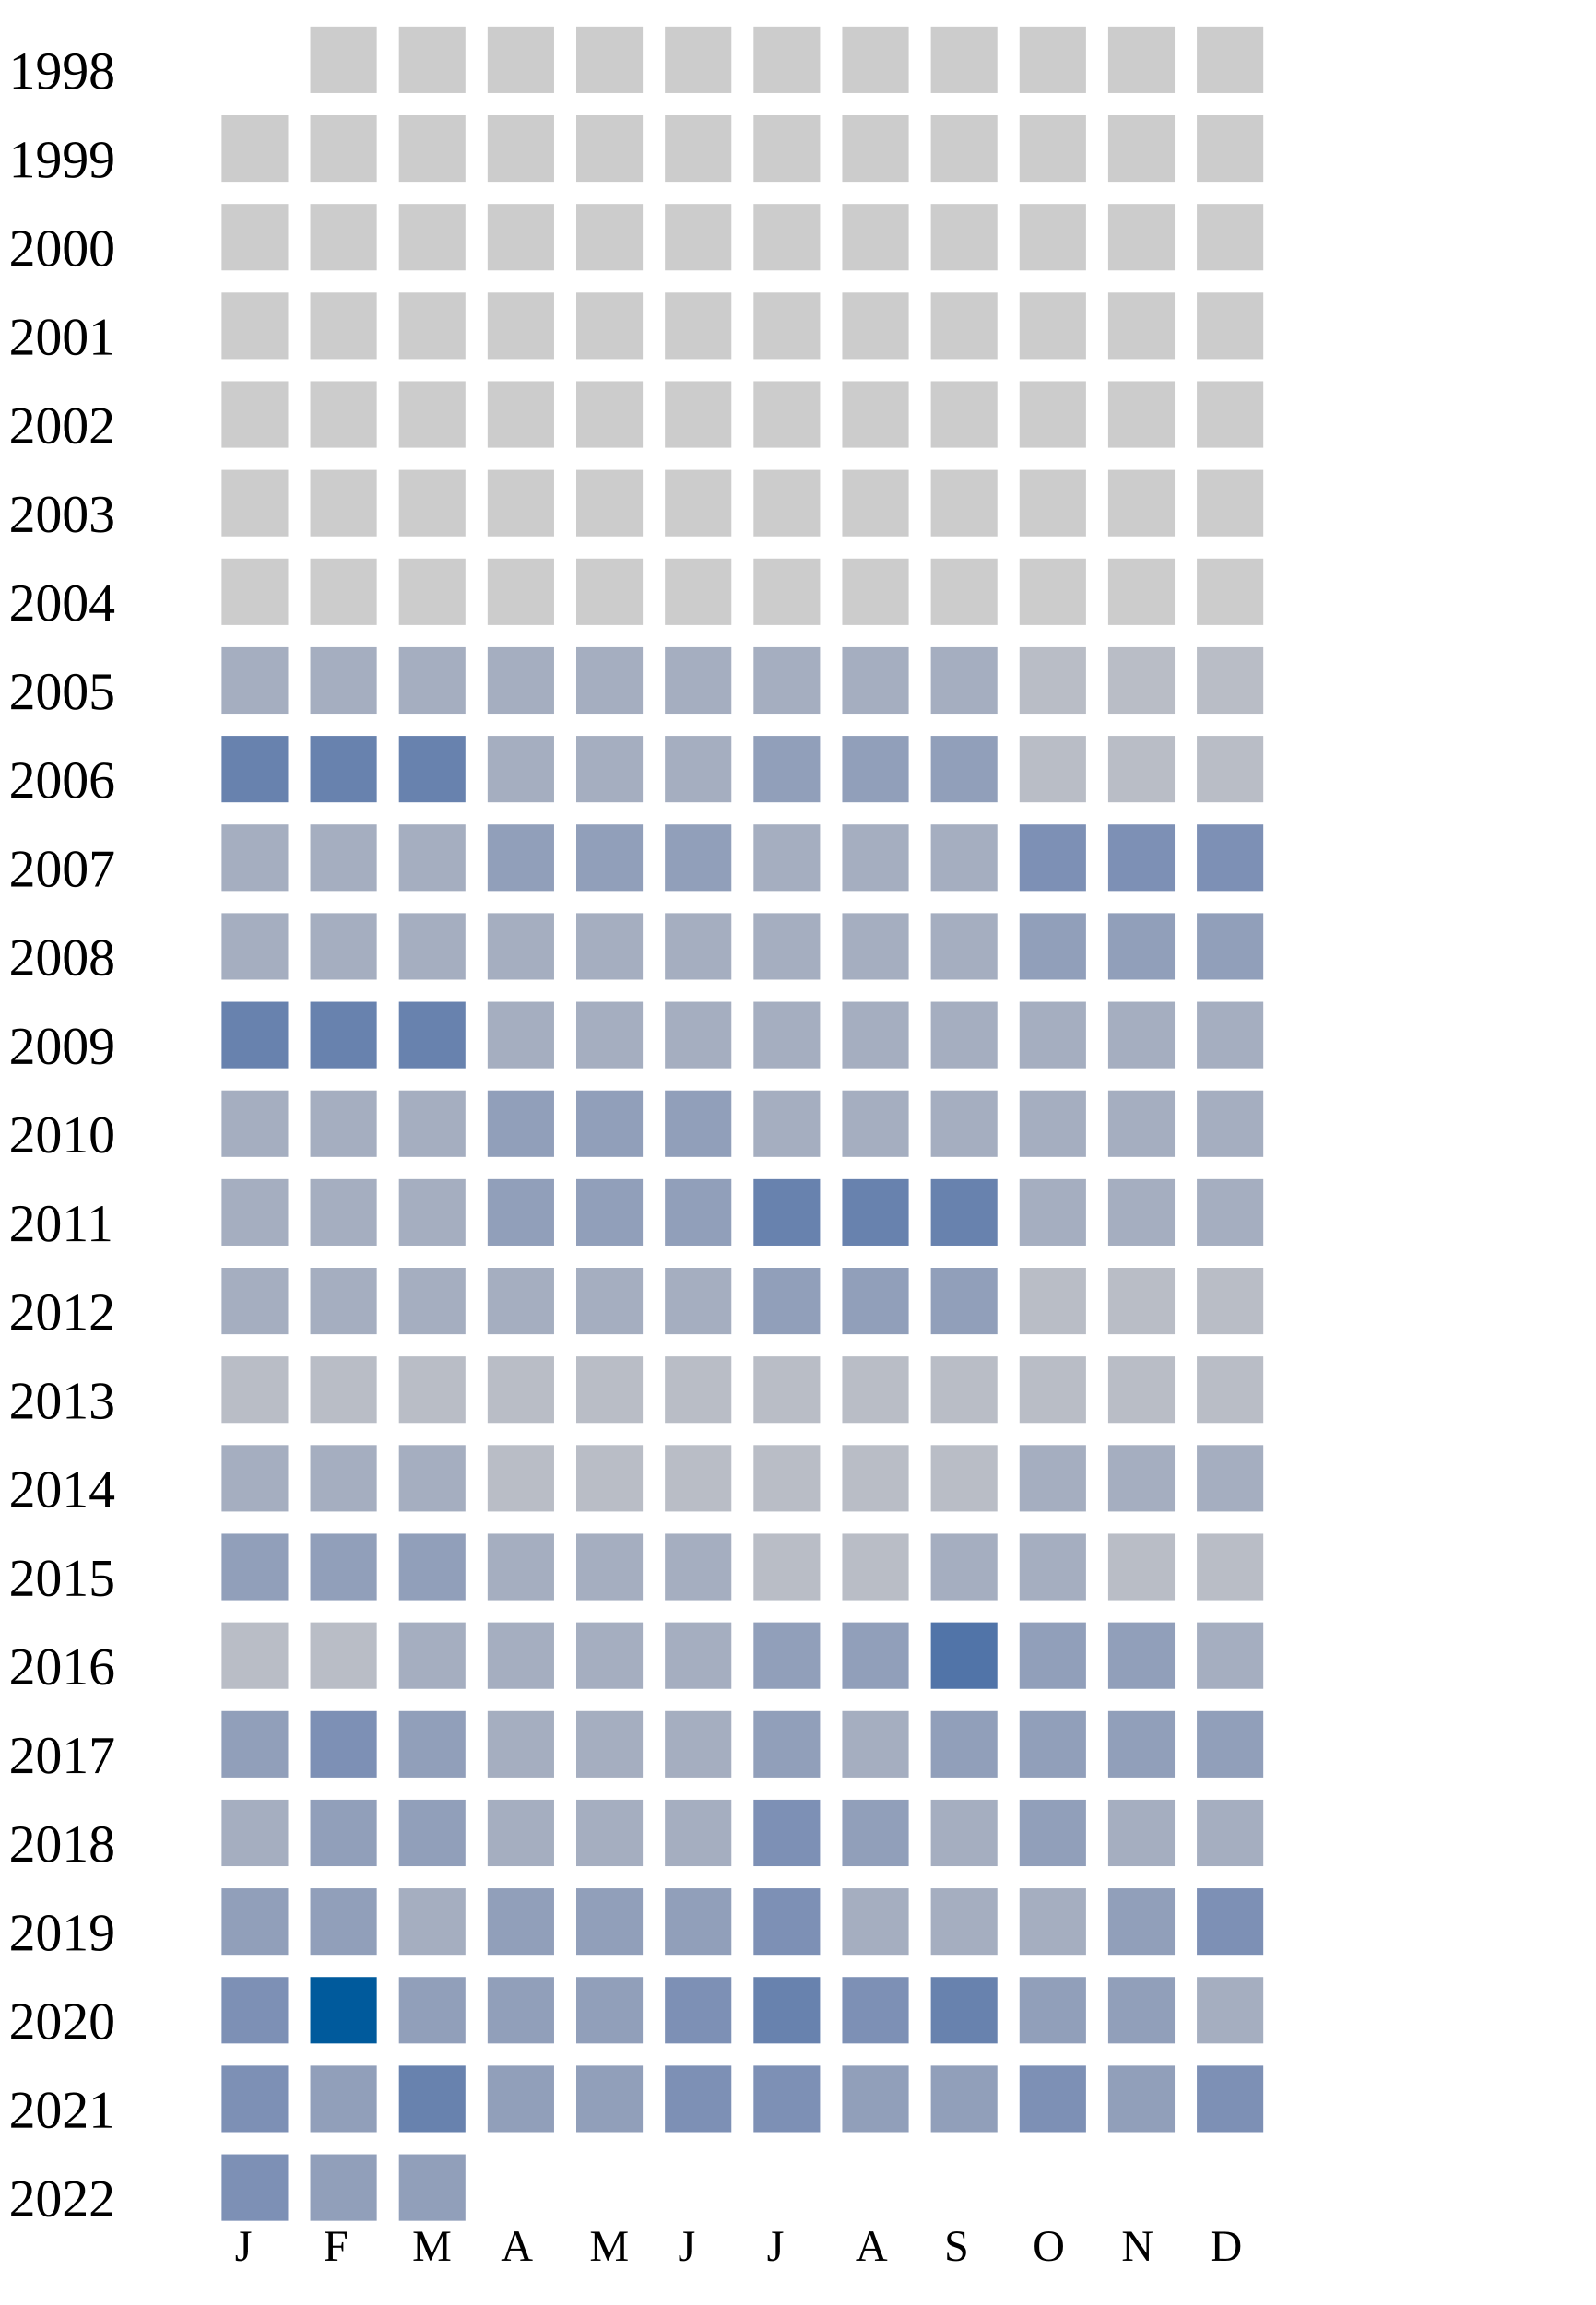
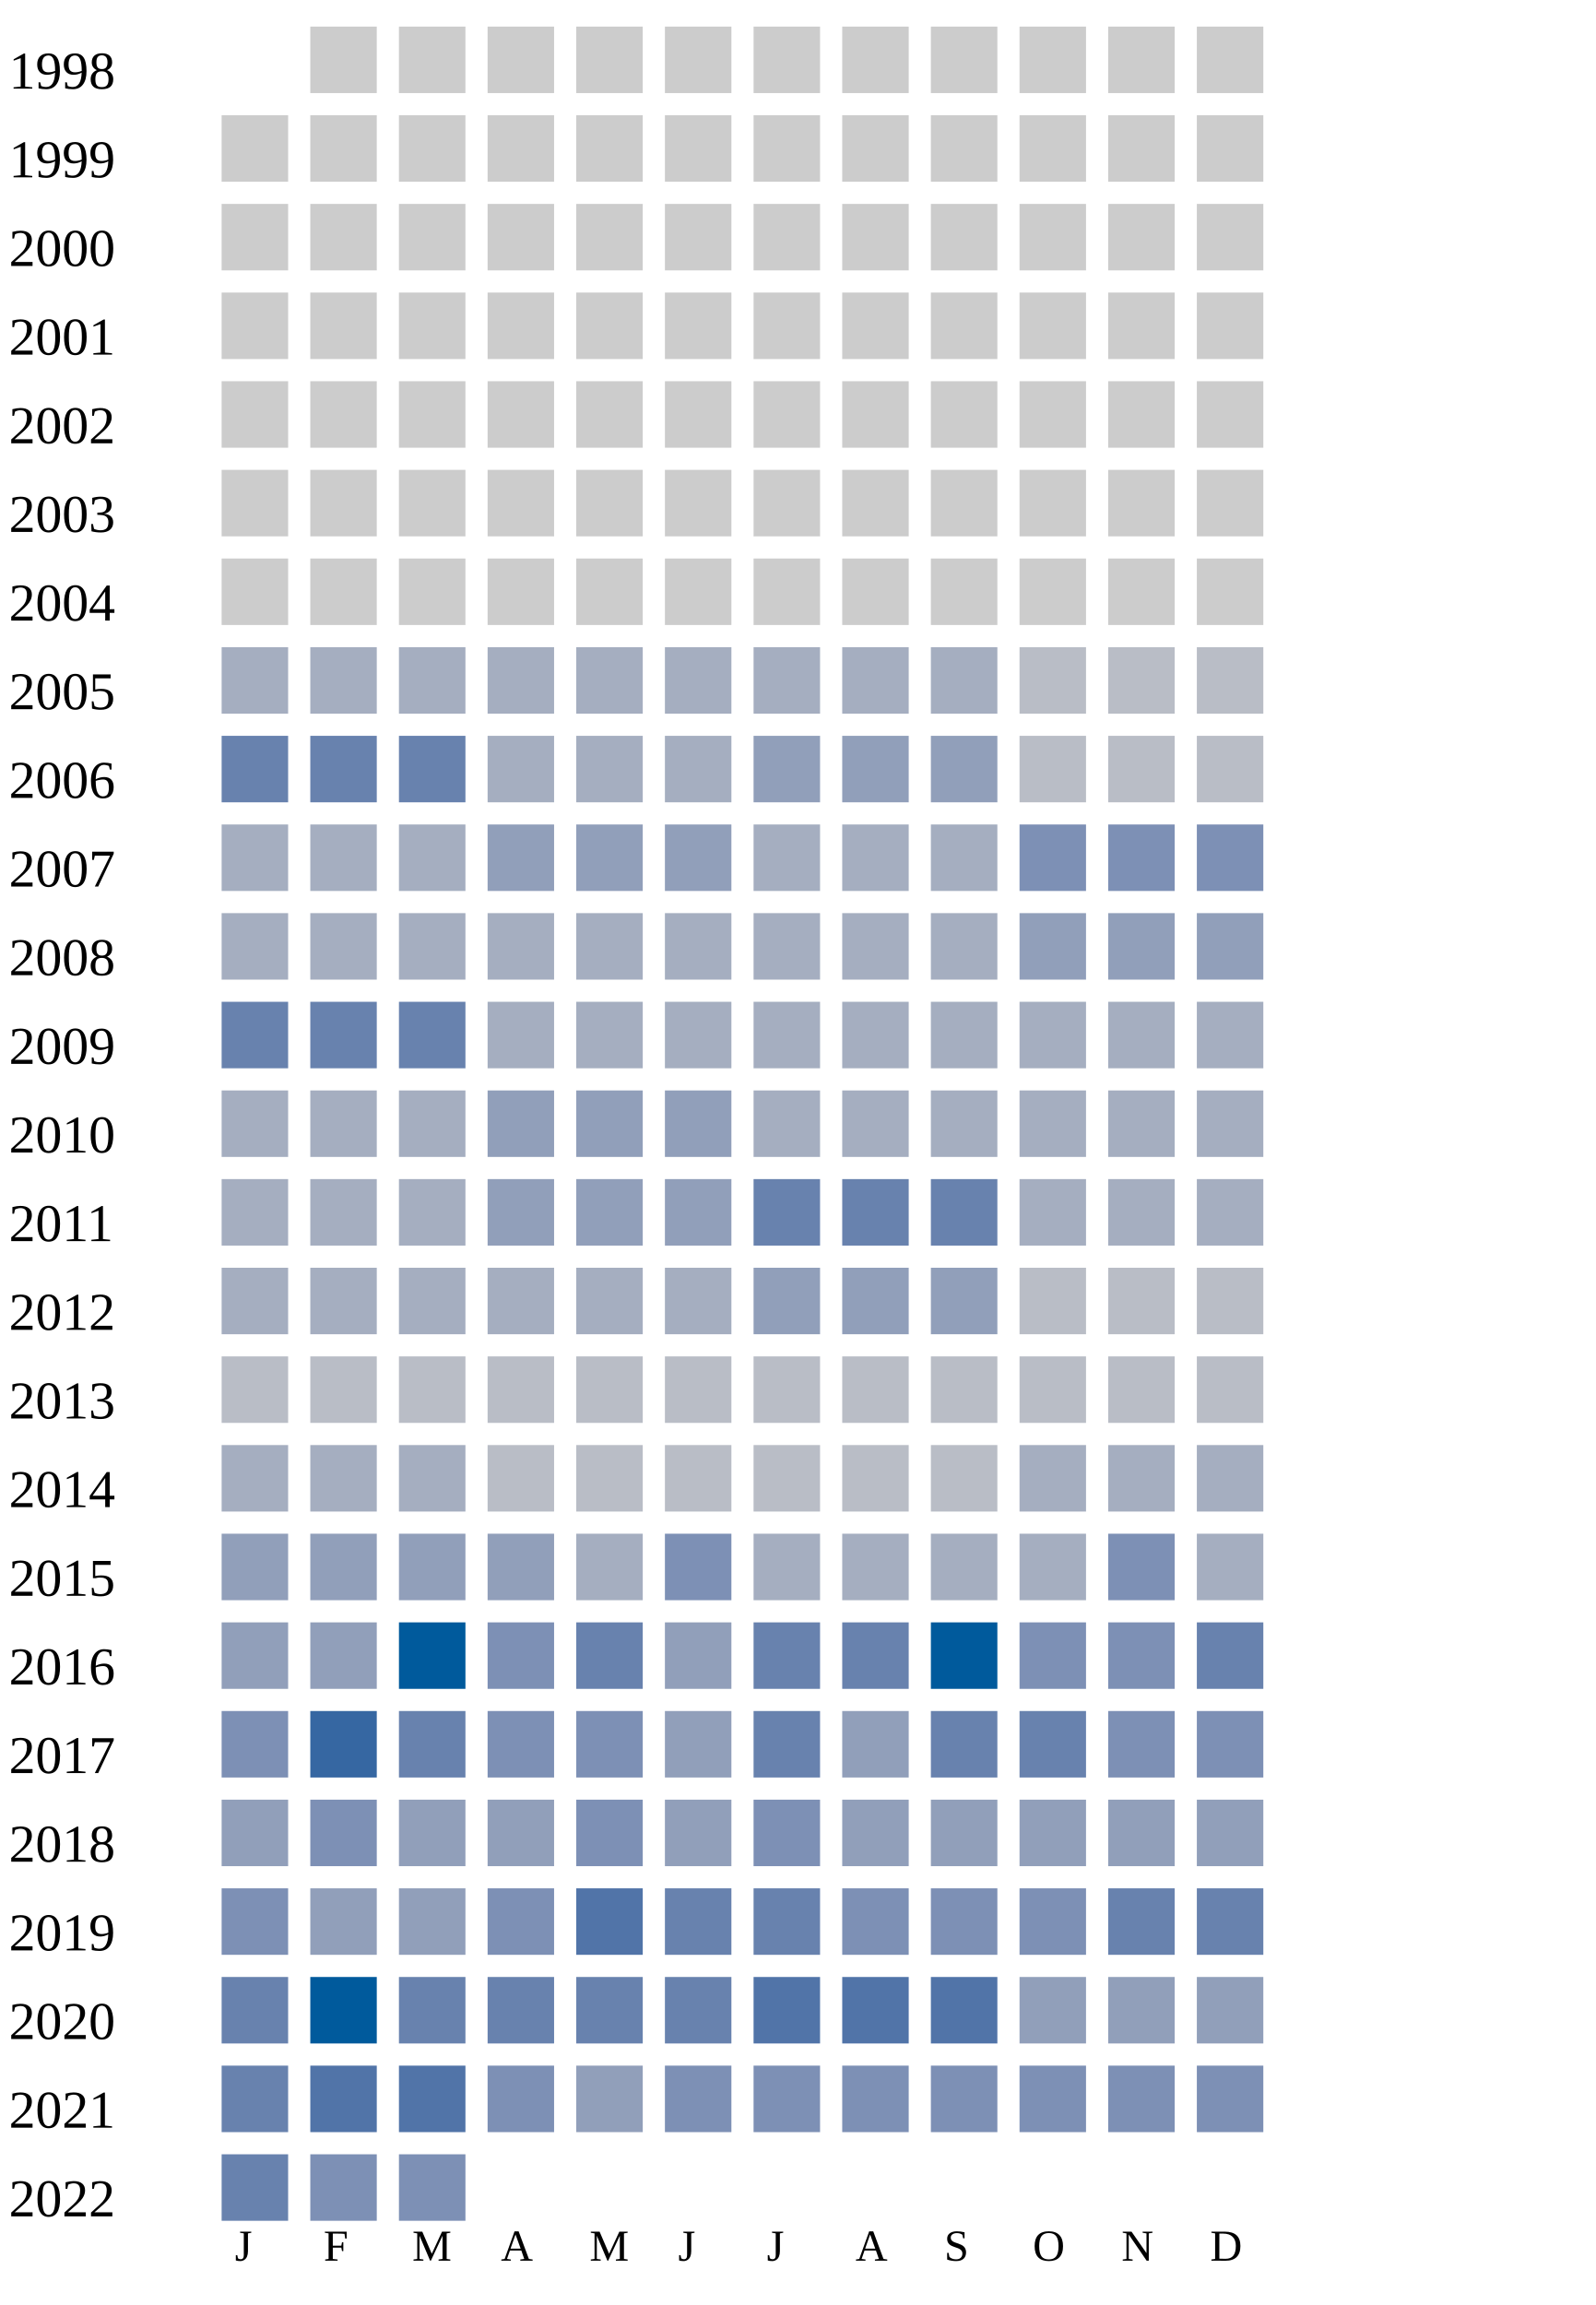
<svg xmlns="http://www.w3.org/2000/svg" width="360" height="520">
  <g transform="translate(0 0)">
    <text x="2" y="20">1998</text>
    <rect x="70" y="6" width="15" height="15" fill="#cccccc" />
    <rect x="90" y="6" width="15" height="15" fill="#cccccc" />
    <rect x="110" y="6" width="15" height="15" fill="#cccccc" />
    <rect x="130" y="6" width="15" height="15" fill="#cccccc" />
    <rect x="150" y="6" width="15" height="15" fill="#cccccc" />
    <rect x="170" y="6" width="15" height="15" fill="#cccccc" />
    <rect x="190" y="6" width="15" height="15" fill="#cccccc" />
    <rect x="210" y="6" width="15" height="15" fill="#cccccc" />
    <rect x="230" y="6" width="15" height="15" fill="#cccccc" />
    <rect x="250" y="6" width="15" height="15" fill="#cccccc" />
    <rect x="270" y="6" width="15" height="15" fill="#cccccc" />
  </g>
  <g transform="translate(0 20)">
    <text x="2" y="20">1999</text>
    <rect x="50" y="6" width="15" height="15" fill="#cccccc" />
    <rect x="70" y="6" width="15" height="15" fill="#cccccc" />
    <rect x="90" y="6" width="15" height="15" fill="#cccccc" />
    <rect x="110" y="6" width="15" height="15" fill="#cccccc" />
    <rect x="130" y="6" width="15" height="15" fill="#cccccc" />
    <rect x="150" y="6" width="15" height="15" fill="#cccccc" />
    <rect x="170" y="6" width="15" height="15" fill="#cccccc" />
    <rect x="190" y="6" width="15" height="15" fill="#cccccc" />
    <rect x="210" y="6" width="15" height="15" fill="#cccccc" />
    <rect x="230" y="6" width="15" height="15" fill="#cccccc" />
    <rect x="250" y="6" width="15" height="15" fill="#cccccc" />
    <rect x="270" y="6" width="15" height="15" fill="#cccccc" />
  </g>
  <g transform="translate(0 40)">
    <text x="2" y="20">2000</text>
    <rect x="50" y="6" width="15" height="15" fill="#cccccc" />
    <rect x="70" y="6" width="15" height="15" fill="#cccccc" />
    <rect x="90" y="6" width="15" height="15" fill="#cccccc" />
    <rect x="110" y="6" width="15" height="15" fill="#cccccc" />
    <rect x="130" y="6" width="15" height="15" fill="#cccccc" />
    <rect x="150" y="6" width="15" height="15" fill="#cccccc" />
    <rect x="170" y="6" width="15" height="15" fill="#cccccc" />
    <rect x="190" y="6" width="15" height="15" fill="#cccccc" />
    <rect x="210" y="6" width="15" height="15" fill="#cccccc" />
    <rect x="230" y="6" width="15" height="15" fill="#cccccc" />
    <rect x="250" y="6" width="15" height="15" fill="#cccccc" />
    <rect x="270" y="6" width="15" height="15" fill="#cccccc" />
  </g>
  <g transform="translate(0 60)">
    <text x="2" y="20">2001</text>
    <rect x="50" y="6" width="15" height="15" fill="#cccccc" />
    <rect x="70" y="6" width="15" height="15" fill="#cccccc" />
    <rect x="90" y="6" width="15" height="15" fill="#cccccc" />
    <rect x="110" y="6" width="15" height="15" fill="#cccccc" />
    <rect x="130" y="6" width="15" height="15" fill="#cccccc" />
    <rect x="150" y="6" width="15" height="15" fill="#cccccc" />
    <rect x="170" y="6" width="15" height="15" fill="#cccccc" />
    <rect x="190" y="6" width="15" height="15" fill="#cccccc" />
    <rect x="210" y="6" width="15" height="15" fill="#cccccc" />
    <rect x="230" y="6" width="15" height="15" fill="#cccccc" />
    <rect x="250" y="6" width="15" height="15" fill="#cccccc" />
    <rect x="270" y="6" width="15" height="15" fill="#cccccc" />
  </g>
  <g transform="translate(0 80)">
    <text x="2" y="20">2002</text>
    <rect x="50" y="6" width="15" height="15" fill="#cccccc" />
    <rect x="70" y="6" width="15" height="15" fill="#cccccc" />
    <rect x="90" y="6" width="15" height="15" fill="#cccccc" />
    <rect x="110" y="6" width="15" height="15" fill="#cccccc" />
    <rect x="130" y="6" width="15" height="15" fill="#cccccc" />
    <rect x="150" y="6" width="15" height="15" fill="#cccccc" />
    <rect x="170" y="6" width="15" height="15" fill="#cccccc" />
    <rect x="190" y="6" width="15" height="15" fill="#cccccc" />
    <rect x="210" y="6" width="15" height="15" fill="#cccccc" />
    <rect x="230" y="6" width="15" height="15" fill="#cccccc" />
    <rect x="250" y="6" width="15" height="15" fill="#cccccc" />
    <rect x="270" y="6" width="15" height="15" fill="#cccccc" />
  </g>
  <g transform="translate(0 100)">
    <text x="2" y="20">2003</text>
    <rect x="50" y="6" width="15" height="15" fill="#cccccc" />
    <rect x="70" y="6" width="15" height="15" fill="#cccccc" />
    <rect x="90" y="6" width="15" height="15" fill="#cccccc" />
    <rect x="110" y="6" width="15" height="15" fill="#cccccc" />
    <rect x="130" y="6" width="15" height="15" fill="#cccccc" />
    <rect x="150" y="6" width="15" height="15" fill="#cccccc" />
    <rect x="170" y="6" width="15" height="15" fill="#cccccc" />
    <rect x="190" y="6" width="15" height="15" fill="#cccccc" />
    <rect x="210" y="6" width="15" height="15" fill="#cccccc" />
    <rect x="230" y="6" width="15" height="15" fill="#cccccc" />
    <rect x="250" y="6" width="15" height="15" fill="#cccccc" />
    <rect x="270" y="6" width="15" height="15" fill="#cccccc" />
  </g>
  <g transform="translate(0 120)">
    <text x="2" y="20">2004</text>
    <rect x="50" y="6" width="15" height="15" fill="#cccccc" />
    <rect x="70" y="6" width="15" height="15" fill="#cccccc" />
    <rect x="90" y="6" width="15" height="15" fill="#cccccc" />
    <rect x="110" y="6" width="15" height="15" fill="#cccccc" />
    <rect x="130" y="6" width="15" height="15" fill="#cccccc" />
    <rect x="150" y="6" width="15" height="15" fill="#cccccc" />
    <rect x="170" y="6" width="15" height="15" fill="#cccccc" />
    <rect x="190" y="6" width="15" height="15" fill="#cccccc" />
    <rect x="210" y="6" width="15" height="15" fill="#cccccc" />
    <rect x="230" y="6" width="15" height="15" fill="#cccccc" />
    <rect x="250" y="6" width="15" height="15" fill="#cccccc" />
    <rect x="270" y="6" width="15" height="15" fill="#cccccc" />
  </g>
  <g transform="translate(0 140)">
    <text x="2" y="20">2005</text>
    <rect x="50" y="6" width="15" height="15" fill="#a5aec0" />
    <rect x="70" y="6" width="15" height="15" fill="#a5aec0" />
    <rect x="90" y="6" width="15" height="15" fill="#a5aec0" />
    <rect x="110" y="6" width="15" height="15" fill="#a5aec0" />
    <rect x="130" y="6" width="15" height="15" fill="#a5aec0" />
    <rect x="150" y="6" width="15" height="15" fill="#a5aec0" />
    <rect x="170" y="6" width="15" height="15" fill="#a5aec0" />
    <rect x="190" y="6" width="15" height="15" fill="#a5aec0" />
    <rect x="210" y="6" width="15" height="15" fill="#a5aec0" />
    <rect x="230" y="6" width="15" height="15" fill="#b9bdc6" />
    <rect x="250" y="6" width="15" height="15" fill="#b9bdc6" />
    <rect x="270" y="6" width="15" height="15" fill="#b9bdc6" />
  </g>
  <g transform="translate(0 160)">
    <text x="2" y="20">2006</text>
    <rect x="50" y="6" width="15" height="15" fill="#6882ae" />
    <rect x="70" y="6" width="15" height="15" fill="#6882ae" />
    <rect x="90" y="6" width="15" height="15" fill="#6882ae" />
    <rect x="110" y="6" width="15" height="15" fill="#a5aec0" />
    <rect x="130" y="6" width="15" height="15" fill="#a5aec0" />
    <rect x="150" y="6" width="15" height="15" fill="#a5aec0" />
    <rect x="170" y="6" width="15" height="15" fill="#919fba" />
    <rect x="190" y="6" width="15" height="15" fill="#919fba" />
    <rect x="210" y="6" width="15" height="15" fill="#919fba" />
    <rect x="230" y="6" width="15" height="15" fill="#b9bdc6" />
    <rect x="250" y="6" width="15" height="15" fill="#b9bdc6" />
    <rect x="270" y="6" width="15" height="15" fill="#b9bdc6" />
  </g>
  <g transform="translate(0 180)">
    <text x="2" y="20">2007</text>
    <rect x="50" y="6" width="15" height="15" fill="#a5aec0" />
    <rect x="70" y="6" width="15" height="15" fill="#a5aec0" />
    <rect x="90" y="6" width="15" height="15" fill="#a5aec0" />
    <rect x="110" y="6" width="15" height="15" fill="#919fba" />
    <rect x="130" y="6" width="15" height="15" fill="#919fba" />
    <rect x="150" y="6" width="15" height="15" fill="#919fba" />
    <rect x="170" y="6" width="15" height="15" fill="#a5aec0" />
    <rect x="190" y="6" width="15" height="15" fill="#a5aec0" />
    <rect x="210" y="6" width="15" height="15" fill="#a5aec0" />
    <rect x="230" y="6" width="15" height="15" fill="#7d90b5" />
    <rect x="250" y="6" width="15" height="15" fill="#7d90b5" />
    <rect x="270" y="6" width="15" height="15" fill="#7d90b5" />
  </g>
  <g transform="translate(0 200)">
    <text x="2" y="20">2008</text>
    <rect x="50" y="6" width="15" height="15" fill="#a5aec0" />
    <rect x="70" y="6" width="15" height="15" fill="#a5aec0" />
    <rect x="90" y="6" width="15" height="15" fill="#a5aec0" />
    <rect x="110" y="6" width="15" height="15" fill="#a5aec0" />
    <rect x="130" y="6" width="15" height="15" fill="#a5aec0" />
    <rect x="150" y="6" width="15" height="15" fill="#a5aec0" />
    <rect x="170" y="6" width="15" height="15" fill="#a5aec0" />
    <rect x="190" y="6" width="15" height="15" fill="#a5aec0" />
    <rect x="210" y="6" width="15" height="15" fill="#a5aec0" />
    <rect x="230" y="6" width="15" height="15" fill="#919fba" />
    <rect x="250" y="6" width="15" height="15" fill="#919fba" />
    <rect x="270" y="6" width="15" height="15" fill="#919fba" />
  </g>
  <g transform="translate(0 220)">
    <text x="2" y="20">2009</text>
    <rect x="50" y="6" width="15" height="15" fill="#6882ae" />
    <rect x="70" y="6" width="15" height="15" fill="#6882ae" />
    <rect x="90" y="6" width="15" height="15" fill="#6882ae" />
    <rect x="110" y="6" width="15" height="15" fill="#a5aec0" />
    <rect x="130" y="6" width="15" height="15" fill="#a5aec0" />
    <rect x="150" y="6" width="15" height="15" fill="#a5aec0" />
    <rect x="170" y="6" width="15" height="15" fill="#a5aec0" />
    <rect x="190" y="6" width="15" height="15" fill="#a5aec0" />
    <rect x="210" y="6" width="15" height="15" fill="#a5aec0" />
    <rect x="230" y="6" width="15" height="15" fill="#a5aec0" />
    <rect x="250" y="6" width="15" height="15" fill="#a5aec0" />
    <rect x="270" y="6" width="15" height="15" fill="#a5aec0" />
  </g>
  <g transform="translate(0 240)">
    <text x="2" y="20">2010</text>
    <rect x="50" y="6" width="15" height="15" fill="#a5aec0" />
    <rect x="70" y="6" width="15" height="15" fill="#a5aec0" />
    <rect x="90" y="6" width="15" height="15" fill="#a5aec0" />
    <rect x="110" y="6" width="15" height="15" fill="#919fba" />
    <rect x="130" y="6" width="15" height="15" fill="#919fba" />
    <rect x="150" y="6" width="15" height="15" fill="#919fba" />
    <rect x="170" y="6" width="15" height="15" fill="#a5aec0" />
    <rect x="190" y="6" width="15" height="15" fill="#a5aec0" />
    <rect x="210" y="6" width="15" height="15" fill="#a5aec0" />
    <rect x="230" y="6" width="15" height="15" fill="#a5aec0" />
    <rect x="250" y="6" width="15" height="15" fill="#a5aec0" />
    <rect x="270" y="6" width="15" height="15" fill="#a5aec0" />
  </g>
  <g transform="translate(0 260)">
    <text x="2" y="20">2011</text>
    <rect x="50" y="6" width="15" height="15" fill="#a5aec0" />
    <rect x="70" y="6" width="15" height="15" fill="#a5aec0" />
    <rect x="90" y="6" width="15" height="15" fill="#a5aec0" />
    <rect x="110" y="6" width="15" height="15" fill="#919fba" />
    <rect x="130" y="6" width="15" height="15" fill="#919fba" />
    <rect x="150" y="6" width="15" height="15" fill="#919fba" />
    <rect x="170" y="6" width="15" height="15" fill="#6882ae" />
    <rect x="190" y="6" width="15" height="15" fill="#6882ae" />
    <rect x="210" y="6" width="15" height="15" fill="#6882ae" />
    <rect x="230" y="6" width="15" height="15" fill="#a5aec0" />
    <rect x="250" y="6" width="15" height="15" fill="#a5aec0" />
    <rect x="270" y="6" width="15" height="15" fill="#a5aec0" />
  </g>
  <g transform="translate(0 280)">
    <text x="2" y="20">2012</text>
    <rect x="50" y="6" width="15" height="15" fill="#a5aec0" />
    <rect x="70" y="6" width="15" height="15" fill="#a5aec0" />
    <rect x="90" y="6" width="15" height="15" fill="#a5aec0" />
    <rect x="110" y="6" width="15" height="15" fill="#a5aec0" />
    <rect x="130" y="6" width="15" height="15" fill="#a5aec0" />
    <rect x="150" y="6" width="15" height="15" fill="#a5aec0" />
    <rect x="170" y="6" width="15" height="15" fill="#919fba" />
    <rect x="190" y="6" width="15" height="15" fill="#919fba" />
    <rect x="210" y="6" width="15" height="15" fill="#919fba" />
    <rect x="230" y="6" width="15" height="15" fill="#b9bdc6" />
    <rect x="250" y="6" width="15" height="15" fill="#b9bdc6" />
    <rect x="270" y="6" width="15" height="15" fill="#b9bdc6" />
  </g>
  <g transform="translate(0 300)">
    <text x="2" y="20">2013</text>
    <rect x="50" y="6" width="15" height="15" fill="#b9bdc6" />
    <rect x="70" y="6" width="15" height="15" fill="#b9bdc6" />
    <rect x="90" y="6" width="15" height="15" fill="#b9bdc6" />
    <rect x="110" y="6" width="15" height="15" fill="#b9bdc6" />
    <rect x="130" y="6" width="15" height="15" fill="#b9bdc6" />
    <rect x="150" y="6" width="15" height="15" fill="#b9bdc6" />
    <rect x="170" y="6" width="15" height="15" fill="#b9bdc6" />
    <rect x="190" y="6" width="15" height="15" fill="#b9bdc6" />
    <rect x="210" y="6" width="15" height="15" fill="#b9bdc6" />
    <rect x="230" y="6" width="15" height="15" fill="#b9bdc6" />
    <rect x="250" y="6" width="15" height="15" fill="#b9bdc6" />
    <rect x="270" y="6" width="15" height="15" fill="#b9bdc6" />
  </g>
  <g transform="translate(0 320)">
    <text x="2" y="20">2014</text>
    <rect x="50" y="6" width="15" height="15" fill="#a5aec0" />
    <rect x="70" y="6" width="15" height="15" fill="#a5aec0" />
    <rect x="90" y="6" width="15" height="15" fill="#a5aec0" />
    <rect x="110" y="6" width="15" height="15" fill="#b9bdc6" />
    <rect x="130" y="6" width="15" height="15" fill="#b9bdc6" />
    <rect x="150" y="6" width="15" height="15" fill="#b9bdc6" />
    <rect x="170" y="6" width="15" height="15" fill="#b9bdc6" />
    <rect x="190" y="6" width="15" height="15" fill="#b9bdc6" />
    <rect x="210" y="6" width="15" height="15" fill="#b9bdc6" />
    <rect x="230" y="6" width="15" height="15" fill="#a5aec0" />
    <rect x="250" y="6" width="15" height="15" fill="#a5aec0" />
    <rect x="270" y="6" width="15" height="15" fill="#a5aec0" />
  </g>
  <g transform="translate(0 340)">
    <text x="2" y="20">2015</text>
    <rect x="50" y="6" width="15" height="15" fill="#919fba" />
    <rect x="70" y="6" width="15" height="15" fill="#919fba" />
    <rect x="90" y="6" width="15" height="15" fill="#919fba" />
-     <rect x="110" y="6" width="15" height="15" fill="#a5aec0" />
-     <rect x="130" y="6" width="15" height="15" fill="#a5aec0" />
-     <rect x="150" y="6" width="15" height="15" fill="#a5aec0" />
-     <rect x="170" y="6" width="15" height="15" fill="#b9bdc6" />
-     <rect x="190" y="6" width="15" height="15" fill="#b9bdc6" />
-     <rect x="210" y="6" width="15" height="15" fill="#a5aec0" />
-     <rect x="230" y="6" width="15" height="15" fill="#a5aec0" />
-     <rect x="250" y="6" width="15" height="15" fill="#b9bdc6" />
-     <rect x="270" y="6" width="15" height="15" fill="#b9bdc6" />
+     <rect x="110" y="6" width="15" height="15" fill="#919fba" />
+     <rect x="130" y="6" width="15" height="15" fill="#a5aec0" />
+     <rect x="150" y="6" width="15" height="15" fill="#7d90b5" />
+     <rect x="170" y="6" width="15" height="15" fill="#a5aec0" />
+     <rect x="190" y="6" width="15" height="15" fill="#a5aec0" />
+     <rect x="210" y="6" width="15" height="15" fill="#a5aec0" />
+     <rect x="230" y="6" width="15" height="15" fill="#a5aec0" />
+     <rect x="250" y="6" width="15" height="15" fill="#7d90b5" />
+     <rect x="270" y="6" width="15" height="15" fill="#a5aec0" />
  </g>
  <g transform="translate(0 360)">
    <text x="2" y="20">2016</text>
-     <rect x="50" y="6" width="15" height="15" fill="#b9bdc6" />
-     <rect x="70" y="6" width="15" height="15" fill="#b9bdc6" />
-     <rect x="90" y="6" width="15" height="15" fill="#a5aec0" />
-     <rect x="110" y="6" width="15" height="15" fill="#a5aec0" />
-     <rect x="130" y="6" width="15" height="15" fill="#a5aec0" />
-     <rect x="150" y="6" width="15" height="15" fill="#a5aec0" />
-     <rect x="170" y="6" width="15" height="15" fill="#919fba" />
-     <rect x="190" y="6" width="15" height="15" fill="#919fba" />
-     <rect x="210" y="6" width="15" height="15" fill="#5174a8" />
-     <rect x="230" y="6" width="15" height="15" fill="#919fba" />
-     <rect x="250" y="6" width="15" height="15" fill="#919fba" />
-     <rect x="270" y="6" width="15" height="15" fill="#a5aec0" />
+     <rect x="50" y="6" width="15" height="15" fill="#919fba" />
+     <rect x="70" y="6" width="15" height="15" fill="#919fba" />
+     <rect x="90" y="6" width="15" height="15" fill="#005a9c" />
+     <rect x="110" y="6" width="15" height="15" fill="#7d90b5" />
+     <rect x="130" y="6" width="15" height="15" fill="#6882ae" />
+     <rect x="150" y="6" width="15" height="15" fill="#919fba" />
+     <rect x="170" y="6" width="15" height="15" fill="#6882ae" />
+     <rect x="190" y="6" width="15" height="15" fill="#6882ae" />
+     <rect x="210" y="6" width="15" height="15" fill="#005a9c" />
+     <rect x="230" y="6" width="15" height="15" fill="#7d90b5" />
+     <rect x="250" y="6" width="15" height="15" fill="#7d90b5" />
+     <rect x="270" y="6" width="15" height="15" fill="#6882ae" />
  </g>
  <g transform="translate(0 380)">
    <text x="2" y="20">2017</text>
+     <rect x="50" y="6" width="15" height="15" fill="#7d90b5" />
+     <rect x="70" y="6" width="15" height="15" fill="#3667a2" />
+     <rect x="90" y="6" width="15" height="15" fill="#6882ae" />
+     <rect x="110" y="6" width="15" height="15" fill="#7d90b5" />
+     <rect x="130" y="6" width="15" height="15" fill="#7d90b5" />
+     <rect x="150" y="6" width="15" height="15" fill="#919fba" />
+     <rect x="170" y="6" width="15" height="15" fill="#6882ae" />
+     <rect x="190" y="6" width="15" height="15" fill="#919fba" />
+     <rect x="210" y="6" width="15" height="15" fill="#6882ae" />
+     <rect x="230" y="6" width="15" height="15" fill="#6882ae" />
+     <rect x="250" y="6" width="15" height="15" fill="#7d90b5" />
+     <rect x="270" y="6" width="15" height="15" fill="#7d90b5" />
+   </g>
+   <g transform="translate(0 400)">
+     <text x="2" y="20">2018</text>
    <rect x="50" y="6" width="15" height="15" fill="#919fba" />
    <rect x="70" y="6" width="15" height="15" fill="#7d90b5" />
    <rect x="90" y="6" width="15" height="15" fill="#919fba" />
-     <rect x="110" y="6" width="15" height="15" fill="#a5aec0" />
-     <rect x="130" y="6" width="15" height="15" fill="#a5aec0" />
-     <rect x="150" y="6" width="15" height="15" fill="#a5aec0" />
-     <rect x="170" y="6" width="15" height="15" fill="#919fba" />
-     <rect x="190" y="6" width="15" height="15" fill="#a5aec0" />
+     <rect x="110" y="6" width="15" height="15" fill="#919fba" />
+     <rect x="130" y="6" width="15" height="15" fill="#7d90b5" />
+     <rect x="150" y="6" width="15" height="15" fill="#919fba" />
+     <rect x="170" y="6" width="15" height="15" fill="#7d90b5" />
+     <rect x="190" y="6" width="15" height="15" fill="#919fba" />
    <rect x="210" y="6" width="15" height="15" fill="#919fba" />
    <rect x="230" y="6" width="15" height="15" fill="#919fba" />
    <rect x="250" y="6" width="15" height="15" fill="#919fba" />
    <rect x="270" y="6" width="15" height="15" fill="#919fba" />
  </g>
-   <g transform="translate(0 400)">
-     <text x="2" y="20">2018</text>
-     <rect x="50" y="6" width="15" height="15" fill="#a5aec0" />
+   <g transform="translate(0 420)">
+     <text x="2" y="20">2019</text>
+     <rect x="50" y="6" width="15" height="15" fill="#7d90b5" />
    <rect x="70" y="6" width="15" height="15" fill="#919fba" />
    <rect x="90" y="6" width="15" height="15" fill="#919fba" />
-     <rect x="110" y="6" width="15" height="15" fill="#a5aec0" />
-     <rect x="130" y="6" width="15" height="15" fill="#a5aec0" />
-     <rect x="150" y="6" width="15" height="15" fill="#a5aec0" />
-     <rect x="170" y="6" width="15" height="15" fill="#7d90b5" />
-     <rect x="190" y="6" width="15" height="15" fill="#919fba" />
-     <rect x="210" y="6" width="15" height="15" fill="#a5aec0" />
-     <rect x="230" y="6" width="15" height="15" fill="#919fba" />
-     <rect x="250" y="6" width="15" height="15" fill="#a5aec0" />
-     <rect x="270" y="6" width="15" height="15" fill="#a5aec0" />
-   </g>
-   <g transform="translate(0 420)">
-     <text x="2" y="20">2019</text>
-     <rect x="50" y="6" width="15" height="15" fill="#919fba" />
-     <rect x="70" y="6" width="15" height="15" fill="#919fba" />
-     <rect x="90" y="6" width="15" height="15" fill="#a5aec0" />
-     <rect x="110" y="6" width="15" height="15" fill="#919fba" />
-     <rect x="130" y="6" width="15" height="15" fill="#919fba" />
-     <rect x="150" y="6" width="15" height="15" fill="#919fba" />
-     <rect x="170" y="6" width="15" height="15" fill="#7d90b5" />
-     <rect x="190" y="6" width="15" height="15" fill="#a5aec0" />
-     <rect x="210" y="6" width="15" height="15" fill="#a5aec0" />
-     <rect x="230" y="6" width="15" height="15" fill="#a5aec0" />
-     <rect x="250" y="6" width="15" height="15" fill="#919fba" />
-     <rect x="270" y="6" width="15" height="15" fill="#7d90b5" />
+     <rect x="110" y="6" width="15" height="15" fill="#7d90b5" />
+     <rect x="130" y="6" width="15" height="15" fill="#5174a8" />
+     <rect x="150" y="6" width="15" height="15" fill="#6882ae" />
+     <rect x="170" y="6" width="15" height="15" fill="#6882ae" />
+     <rect x="190" y="6" width="15" height="15" fill="#7d90b5" />
+     <rect x="210" y="6" width="15" height="15" fill="#7d90b5" />
+     <rect x="230" y="6" width="15" height="15" fill="#7d90b5" />
+     <rect x="250" y="6" width="15" height="15" fill="#6882ae" />
+     <rect x="270" y="6" width="15" height="15" fill="#6882ae" />
  </g>
  <g transform="translate(0 440)">
    <text x="2" y="20">2020</text>
-     <rect x="50" y="6" width="15" height="15" fill="#7d90b5" />
+     <rect x="50" y="6" width="15" height="15" fill="#6882ae" />
    <rect x="70" y="6" width="15" height="15" fill="#005a9c" />
-     <rect x="90" y="6" width="15" height="15" fill="#919fba" />
-     <rect x="110" y="6" width="15" height="15" fill="#919fba" />
-     <rect x="130" y="6" width="15" height="15" fill="#919fba" />
-     <rect x="150" y="6" width="15" height="15" fill="#7d90b5" />
-     <rect x="170" y="6" width="15" height="15" fill="#6882ae" />
-     <rect x="190" y="6" width="15" height="15" fill="#7d90b5" />
-     <rect x="210" y="6" width="15" height="15" fill="#6882ae" />
+     <rect x="90" y="6" width="15" height="15" fill="#6882ae" />
+     <rect x="110" y="6" width="15" height="15" fill="#6882ae" />
+     <rect x="130" y="6" width="15" height="15" fill="#6882ae" />
+     <rect x="150" y="6" width="15" height="15" fill="#6882ae" />
+     <rect x="170" y="6" width="15" height="15" fill="#5174a8" />
+     <rect x="190" y="6" width="15" height="15" fill="#5174a8" />
+     <rect x="210" y="6" width="15" height="15" fill="#5174a8" />
    <rect x="230" y="6" width="15" height="15" fill="#919fba" />
    <rect x="250" y="6" width="15" height="15" fill="#919fba" />
-     <rect x="270" y="6" width="15" height="15" fill="#a5aec0" />
+     <rect x="270" y="6" width="15" height="15" fill="#919fba" />
  </g>
  <g transform="translate(0 460)">
    <text x="2" y="20">2021</text>
-     <rect x="50" y="6" width="15" height="15" fill="#7d90b5" />
-     <rect x="70" y="6" width="15" height="15" fill="#919fba" />
-     <rect x="90" y="6" width="15" height="15" fill="#6882ae" />
-     <rect x="110" y="6" width="15" height="15" fill="#919fba" />
+     <rect x="50" y="6" width="15" height="15" fill="#6882ae" />
+     <rect x="70" y="6" width="15" height="15" fill="#5174a8" />
+     <rect x="90" y="6" width="15" height="15" fill="#5174a8" />
+     <rect x="110" y="6" width="15" height="15" fill="#7d90b5" />
    <rect x="130" y="6" width="15" height="15" fill="#919fba" />
    <rect x="150" y="6" width="15" height="15" fill="#7d90b5" />
    <rect x="170" y="6" width="15" height="15" fill="#7d90b5" />
-     <rect x="190" y="6" width="15" height="15" fill="#919fba" />
-     <rect x="210" y="6" width="15" height="15" fill="#919fba" />
+     <rect x="190" y="6" width="15" height="15" fill="#7d90b5" />
+     <rect x="210" y="6" width="15" height="15" fill="#7d90b5" />
    <rect x="230" y="6" width="15" height="15" fill="#7d90b5" />
-     <rect x="250" y="6" width="15" height="15" fill="#919fba" />
+     <rect x="250" y="6" width="15" height="15" fill="#7d90b5" />
    <rect x="270" y="6" width="15" height="15" fill="#7d90b5" />
  </g>
  <g transform="translate(0 480)">
    <text x="2" y="20">2022</text>
-     <rect x="50" y="6" width="15" height="15" fill="#7d90b5" />
-     <rect x="70" y="6" width="15" height="15" fill="#919fba" />
-     <rect x="90" y="6" width="15" height="15" fill="#919fba" />
+     <rect x="50" y="6" width="15" height="15" fill="#6882ae" />
+     <rect x="70" y="6" width="15" height="15" fill="#7d90b5" />
+     <rect x="90" y="6" width="15" height="15" fill="#7d90b5" />
  </g>
  <text style="font-size: 10px; text-align: center" x="53" y="510">J</text>
  <text style="font-size: 10px; text-align: center" x="73" y="510">F</text>
  <text style="font-size: 10px; text-align: center" x="93" y="510">M</text>
  <text style="font-size: 10px; text-align: center" x="113" y="510">A</text>
  <text style="font-size: 10px; text-align: center" x="133" y="510">M</text>
  <text style="font-size: 10px; text-align: center" x="153" y="510">J</text>
  <text style="font-size: 10px; text-align: center" x="173" y="510">J</text>
  <text style="font-size: 10px; text-align: center" x="193" y="510">A</text>
  <text style="font-size: 10px; text-align: center" x="213" y="510">S</text>
  <text style="font-size: 10px; text-align: center" x="233" y="510">O</text>
  <text style="font-size: 10px; text-align: center" x="253" y="510">N</text>
  <text style="font-size: 10px; text-align: center" x="273" y="510">D</text>
  <text style="font-size: 10px;" x="155" y="529">Less</text>
  <rect fill="#b9bdc6" width="10" height="10" x="180" y="520" />
  <rect fill="#919fba" width="10" height="10" x="195" y="520" />
  <rect fill="#6882ae" width="10" height="10" x="210" y="520" />
  <rect fill="#005a9c" width="10" height="10" x="225" y="520" />
  <text x="240" y="529" style="font-size: 10px;">More</text>
</svg>
